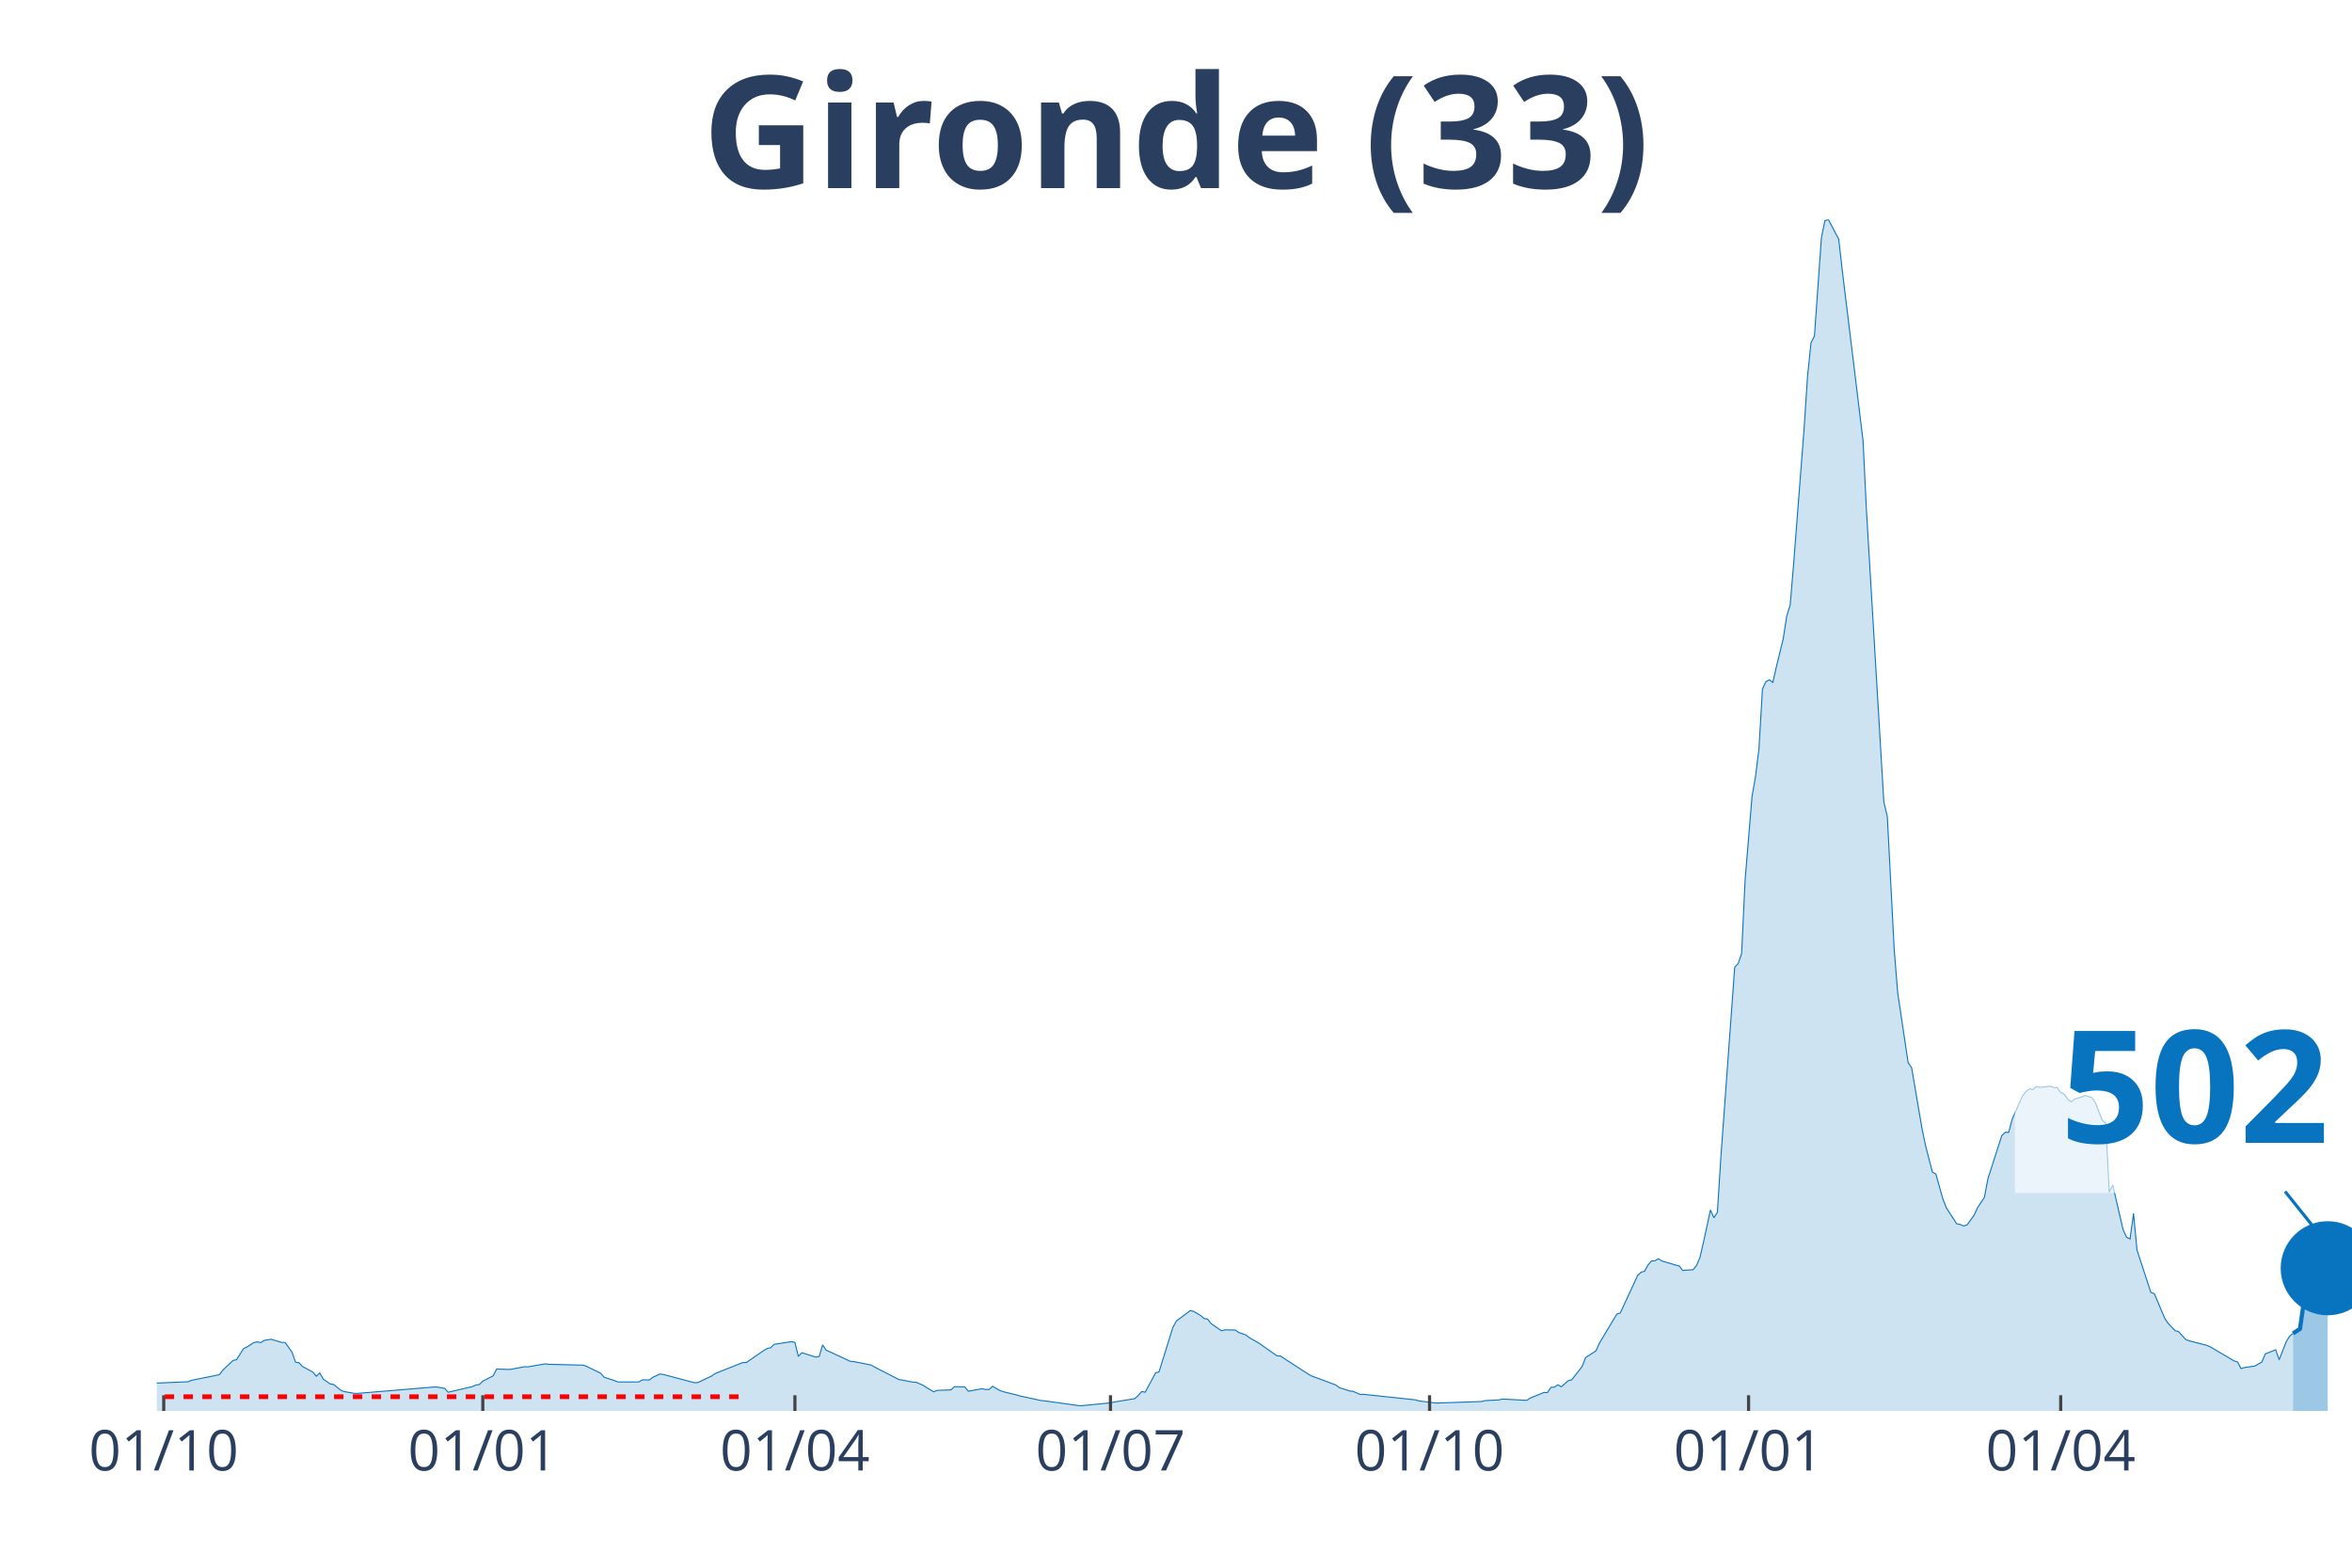
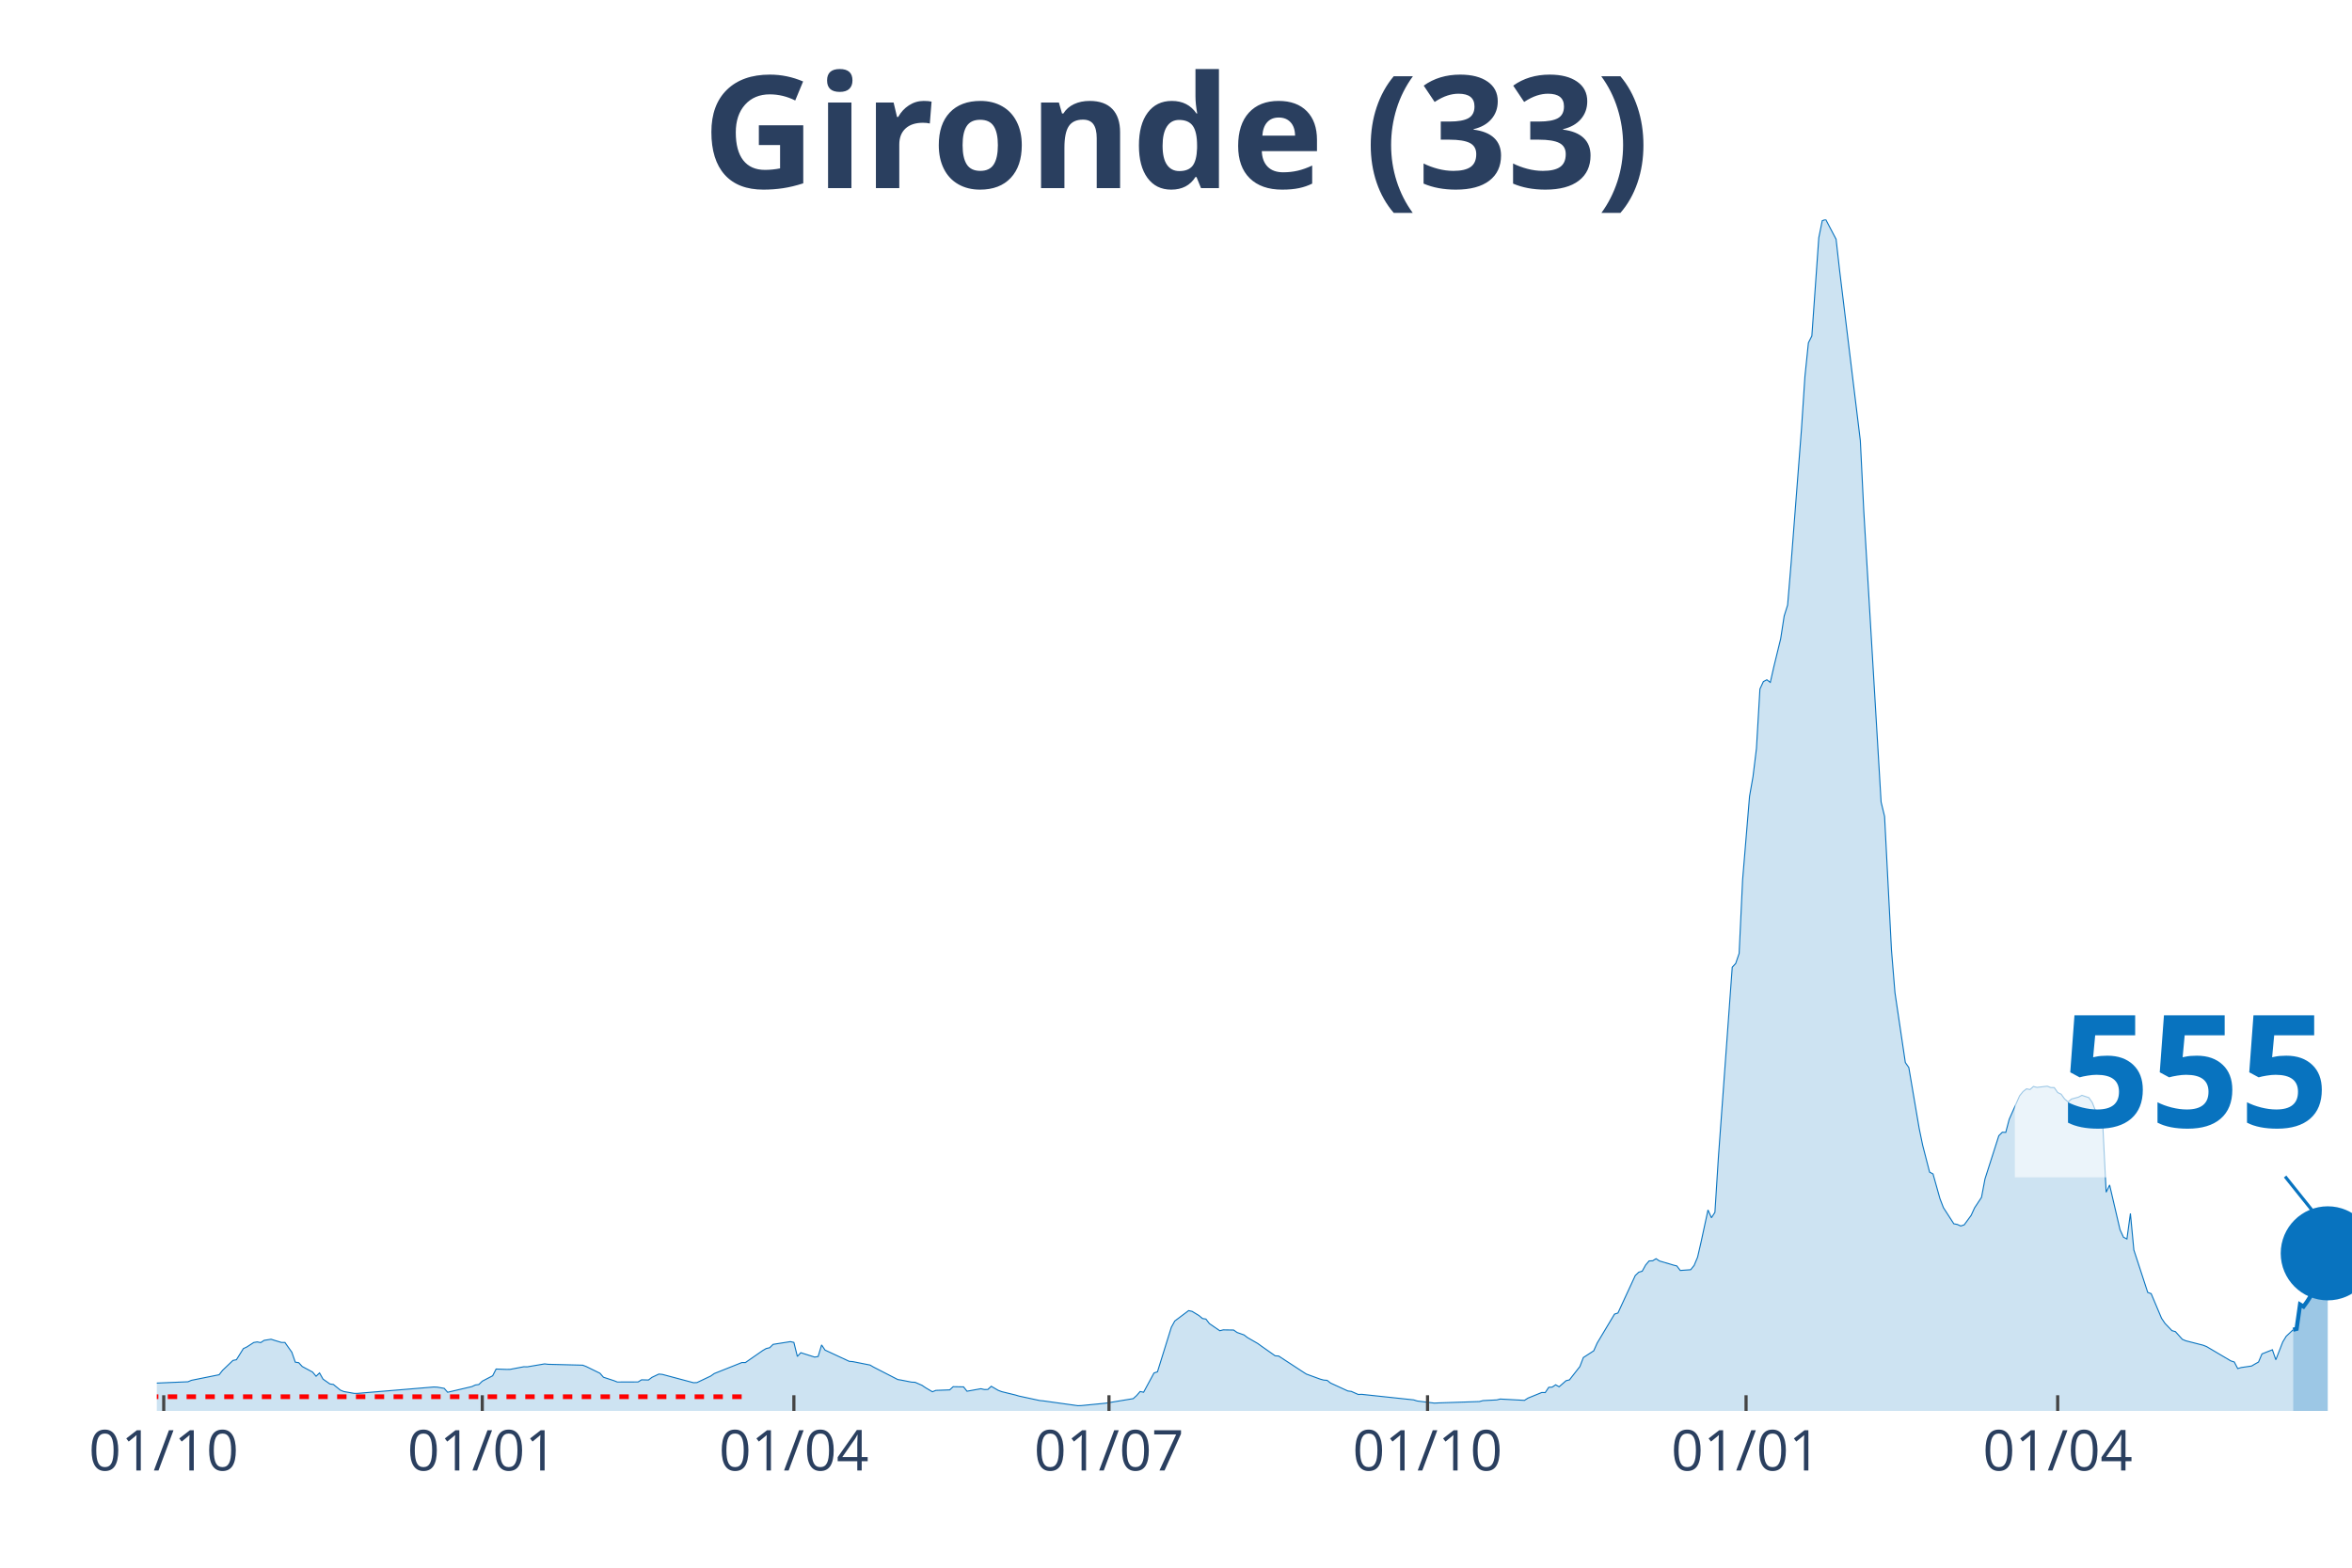
<svg xmlns="http://www.w3.org/2000/svg" class="main-svg" width="1125" height="750" style="" viewBox="0 0 750 500">
  <rect x="0" y="0" width="750" height="500" style="fill: rgb(0, 0, 0); fill-opacity: 0;" />
-   <defs id="defs-45ebef">
+   <defs id="defs-f50359">
    <g class="clips">
-       <clipPath id="clip45ebefxyplot" class="plotclip">
+       <clipPath id="clipf50359xyplot" class="plotclip">
        <rect width="700" height="380" />
      </clipPath>
-       <clipPath class="axesclip" id="clip45ebefx">
+       <clipPath class="axesclip" id="clipf50359x">
        <rect x="50" y="0" width="700" height="500" />
      </clipPath>
-       <clipPath class="axesclip" id="clip45ebefy">
+       <clipPath class="axesclip" id="clipf50359y">
        <rect x="0" y="70" width="750" height="380" />
      </clipPath>
-       <clipPath class="axesclip" id="clip45ebefxy">
+       <clipPath class="axesclip" id="clipf50359xy">
        <rect x="50" y="70" width="700" height="380" />
      </clipPath>
    </g>
    <g class="gradients" />
  </defs>
  <g class="bglayer">
    <rect class="bg" x="50" y="70" width="700" height="380" style="fill: rgb(0, 0, 0); fill-opacity: 0; stroke-width: 0;" />
  </g>
  <g class="layer-below">
    <g class="imagelayer" />
    <g class="shapelayer" />
  </g>
  <g class="cartesianlayer">
    <g class="subplot xy">
      <g class="layer-subplot">
        <g class="shapelayer" />
        <g class="imagelayer" />
      </g>
      <g class="gridlayer">
        <g class="x">
          <path class="xgrid crisp" transform="translate(52.21,0)" d="M0,70v380" style="stroke: rgb(255, 255, 255); stroke-opacity: 1; stroke-width: 1px;" />
-           <path class="xgrid crisp" transform="translate(153.95,0)" d="M0,70v380" style="stroke: rgb(255, 255, 255); stroke-opacity: 1; stroke-width: 1px;" />
-           <path class="xgrid crisp" transform="translate(253.48,0)" d="M0,70v380" style="stroke: rgb(255, 255, 255); stroke-opacity: 1; stroke-width: 1px;" />
-           <path class="xgrid crisp" transform="translate(354.11,0)" d="M0,70v380" style="stroke: rgb(255, 255, 255); stroke-opacity: 1; stroke-width: 1px;" />
-           <path class="xgrid crisp" transform="translate(455.85,0)" d="M0,70v380" style="stroke: rgb(255, 255, 255); stroke-opacity: 1; stroke-width: 1px;" />
-           <path class="xgrid crisp" transform="translate(557.58,0)" d="M0,70v380" style="stroke: rgb(255, 255, 255); stroke-opacity: 1; stroke-width: 1px;" />
-           <path class="xgrid crisp" transform="translate(657.11,0)" d="M0,70v380" style="stroke: rgb(255, 255, 255); stroke-opacity: 1; stroke-width: 1px;" />
+           <path class="xgrid crisp" transform="translate(153.79,0)" d="M0,70v380" style="stroke: rgb(255, 255, 255); stroke-opacity: 1; stroke-width: 1px;" />
+           <path class="xgrid crisp" transform="translate(253.15,0)" d="M0,70v380" style="stroke: rgb(255, 255, 255); stroke-opacity: 1; stroke-width: 1px;" />
+           <path class="xgrid crisp" transform="translate(353.63,0)" d="M0,70v380" style="stroke: rgb(255, 255, 255); stroke-opacity: 1; stroke-width: 1px;" />
+           <path class="xgrid crisp" transform="translate(455.21,0)" d="M0,70v380" style="stroke: rgb(255, 255, 255); stroke-opacity: 1; stroke-width: 1px;" />
+           <path class="xgrid crisp" transform="translate(556.78,0)" d="M0,70v380" style="stroke: rgb(255, 255, 255); stroke-opacity: 1; stroke-width: 1px;" />
+           <path class="xgrid crisp" transform="translate(656.15,0)" d="M0,70v380" style="stroke: rgb(255, 255, 255); stroke-opacity: 1; stroke-width: 1px;" />
        </g>
        <g class="y" />
      </g>
      <g class="zerolinelayer" />
      <path class="xlines-below" />
      <path class="ylines-below" />
      <g class="overlines-below" />
      <g class="xaxislayer-below" />
      <g class="yaxislayer-below" />
      <g class="overaxes-below" />
-       <g class="plot" transform="translate(50, 70)" clip-path="url('#clip45ebefxyplot')">
+       <g class="plot" transform="translate(50, 70)" clip-path="url('#clipf50359xyplot')">
        <g class="scatterlayer mlayer">
-           <g class="trace scatter trace94c92e" style="stroke-miterlimit: 2;">
+           <g class="trace scatter tracec5cd2a" style="stroke-miterlimit: 2;">
            <g class="fills">
              <g>
-                 <path class="js-fill" d="M681.2,380L-150.39,380L-150.39,379.86L-51.97,378.04L-50.87,377.75L-37.6,368.65L-36.49,368.6L-32.07,364.76L-30.96,364.16L-26.54,364.72L-25.43,365.64L-16.59,367.17L-15.48,367.15L-12.16,367.68L-11.06,368.7L-5.53,370.76L-4.42,370.85L-1.11,371.16L0,371.12L9.95,370.7L11.06,370.24L19.91,368.46L21.01,367.05L24.33,363.89L25.43,363.67L27.65,360.13L28.75,359.6L30.96,358.18L32.07,357.99L33.18,358.21L34.28,357.49L36.49,357.14L37.6,357.49L39.81,358.16L40.92,358.16L43.13,361.28L44.23,364.45L45.34,364.62L46.45,365.83L49.76,367.61L50.87,368.94L51.97,367.88L53.08,369.85L55.29,371.4L56.4,371.56L58.61,373.36L59.72,373.82L63.03,374.4L64.14,374.4L88.47,372.37L89.57,372.42L91.79,372.8L92.89,374.05L100.63,372.24L101.74,371.73L102.84,371.58L103.95,370.51L107.27,368.79L108.37,366.64L111.69,366.76L112.8,366.75L117.22,365.91L118.33,365.94L123.85,365L124.96,365.13L136.02,365.41L137.12,365.83L141.55,367.99L142.65,369.26L145.97,370.34L147.08,370.78L153.71,370.76L154.82,370.08L157.03,370.14L158.14,369.29L160.35,368.25L161.45,368.35L171.41,371L172.51,370.96L176.94,368.86L178.04,368.08L186.89,364.56L187.99,364.57L193.52,360.74L194.63,360.1L195.73,359.84L196.84,358.77L202.37,357.9L203.48,358.15L204.58,362.62L205.69,361.43L210.11,362.83L211.22,362.64L212.32,358.95L213.43,360.6L221.17,364.19L222.27,364.27L227.8,365.37L228.91,366.02L236.65,369.99L237.76,370.17L241.07,370.82L242.18,370.87L244.39,371.83L245.5,372.58L247.71,373.89L248.82,373.45L253.24,373.29L254.34,372.27L257.66,372.33L258.77,373.72L263.19,372.92L264.3,373.17L265.4,373.16L266.51,372.14L268.72,373.43L269.83,373.85L274.25,374.93L275.36,375.26L281.99,376.69L283.1,376.79L294.15,378.33L295.26,378.3L301.9,377.65L303,377.54L311.85,376.08L312.95,375.08L314.06,373.81L315.17,374.04L318.48,367.9L319.59,367.52L324.01,353.35L325.12,351.32L329.54,348.01L330.65,348.25L332.86,349.58L333.97,350.53L335.07,350.7L336.18,352.15L339.49,354.42L340.6,354.15L343.92,354.2L345.02,354.98L347.24,355.76L348.34,356.6L351.66,358.51L352.76,359.32L357.19,362.42L358.29,362.49L367.14,368.24L368.25,368.85L375.99,371.73L377.09,372.58L380.41,373.64L381.52,373.78L383.73,374.75L384.83,374.71L401.42,376.48L402.53,376.83L408.06,377.51L409.16,377.45L422.43,377.01L423.54,376.71L427.96,376.49L429.07,376.21L436.81,376.63L437.91,375.92L442.34,374.12L443.44,374.15L444.55,372.48L445.66,372.41L446.76,371.67L447.87,372.3L450.08,370.37L451.18,370.09L454.5,365.84L455.61,362.98L458.93,360.83L460.03,358.35L465.56,349.12L466.67,348.76L472.2,336.81L473.3,335.76L474.41,335.44L475.51,333.46L476.62,332.16L477.73,332.12L478.83,331.45L479.94,332.18L483.25,333.15L484.36,333.49L485.47,333.76L486.57,335.2L489.89,334.96L491,333.59L492.1,330.97L493.21,326.14L495.42,315.91L496.52,318.39L497.63,316.66L498.74,299.24L503.16,238.47L504.27,237.29L505.37,234.1L506.48,210.58L508.69,183.97L509.79,177.71L510.9,168.72L512.01,149.75L513.11,147.39L514.22,146.81L515.32,147.64L516.43,142.72L518.64,133.7L519.75,126.48L520.85,122.97L521.96,109.69L525.28,66.82L526.38,50.08L527.49,39.33L528.59,37.13L530.81,5.82L531.91,0.4L533.02,0L534.12,2.09L536.33,6.3L537.44,16.09L544.08,70.54L545.18,92.99L550.71,185.78L551.82,190.38L554.03,233.02L555.13,246.59L558.45,268.89L559.56,270.48L562.88,289.93L563.98,295.24L566.19,303.82L567.3,304.42L569.51,312.31L570.62,315.18L573.93,320.31L575.04,320.52L576.15,321.02L577.25,320.65L579.46,317.64L580.57,315.23L582.78,311.88L583.89,306L588.31,292.22L589.42,291.12L590.52,291.16L591.63,286.99L594.94,279.49L596.05,278.13L597.16,277.27L598.26,277.5L599.37,276.52L600.47,276.81L603.79,276.43L604.9,276.86L606,276.88L607.11,278.45L608.21,278.99L609.32,280.5L610.43,281.44L611.53,280.52L613.74,279.92L614.85,279.35L617.06,280.09L618.17,281.66L620.38,287.34L621.48,288.19L622.59,310.25L623.7,307.94L627.01,322.21L628.12,324.59L629.23,325.16L630.33,317.02L631.44,328.67L632.54,332.05L635.86,342.2L636.97,342.6L640.28,350.45L641.39,352.1L643.6,354.4L644.71,354.71L646.92,357.16L648.03,357.63L653.55,359.04L654.66,359.48L662.4,364.04L663.51,364.39L664.61,366.49L665.72,366.16L669.04,365.68L670.14,365.02L671.25,364.41L672.35,361.82L675.67,360.5L676.78,363.69L678.99,358L680.09,356.19L681.2,355.27" style="fill: rgb(8, 115, 191); fill-opacity: 0.2; stroke-width: 0;" />
+                 <path class="js-fill" d="M681.23,380L-150.16,380L-150.16,379.86L-51.89,378.04L-50.79,377.75L-37.54,368.65L-36.44,368.6L-32.02,364.76L-30.91,364.16L-26.5,364.72L-25.39,365.64L-16.56,367.17L-15.46,367.15L-12.15,367.68L-11.04,368.7L-5.52,370.76L-4.42,370.85L-1.1,371.16L0,371.12L9.94,370.7L11.04,370.24L19.87,368.46L20.98,367.05L24.29,363.89L25.39,363.67L27.6,360.13L28.71,359.6L30.91,358.18L32.02,357.99L33.12,358.21L34.23,357.49L36.44,357.14L37.54,357.49L39.75,358.16L40.85,358.16L43.06,361.28L44.16,364.45L45.27,364.62L46.37,365.83L49.68,367.61L50.79,368.94L51.89,367.88L53,369.85L55.21,371.4L56.31,371.56L58.52,373.36L59.62,373.82L62.93,374.4L64.04,374.4L88.33,372.37L89.43,372.42L91.64,372.8L92.74,374.05L100.47,372.24L101.58,371.73L102.68,371.58L103.79,370.51L107.1,368.79L108.2,366.64L111.51,366.76L112.62,366.75L117.03,365.91L118.14,365.94L123.66,365L124.76,365.13L135.8,365.41L136.91,365.83L141.32,367.99L142.43,369.26L145.74,370.34L146.85,370.78L153.47,370.76L154.57,370.08L156.78,370.14L157.89,369.29L160.09,368.25L161.2,368.35L171.14,371L172.24,370.96L176.66,368.86L177.76,368.08L186.59,364.56L187.7,364.57L193.22,360.74L194.32,360.1L195.43,359.84L196.53,358.77L202.05,357.9L203.15,358.15L204.26,362.62L205.36,361.43L209.78,362.83L210.88,362.64L211.99,358.95L213.09,360.6L220.82,364.19L221.92,364.27L227.44,365.37L228.55,366.02L236.28,369.99L237.38,370.17L240.69,370.82L241.8,370.87L244.01,371.83L245.11,372.58L247.32,373.89L248.42,373.45L252.84,373.29L253.94,372.27L257.26,372.33L258.36,373.72L262.78,372.92L263.88,373.17L264.98,373.16L266.09,372.14L268.3,373.43L269.4,373.85L273.82,374.93L274.92,375.26L281.55,376.69L282.65,376.79L293.69,378.33L294.79,378.3L301.42,377.65L302.52,377.54L311.36,376.08L312.46,375.08L313.56,373.81L314.67,374.04L317.98,367.9L319.09,367.52L323.5,353.35L324.61,351.32L329.02,348.01L330.13,348.25L332.33,349.58L333.44,350.53L334.54,350.7L335.65,352.15L338.96,354.42L340.06,354.15L343.38,354.2L344.48,354.98L346.69,355.76L347.79,356.6L351.1,358.51L352.21,359.32L356.62,362.42L357.73,362.49L365.46,367.54L366.56,368.24L370.98,369.86L372.08,370.16L373.19,370.25L374.29,371.11L379.81,373.64L380.91,373.78L383.12,374.75L384.23,374.71L400.79,376.48L401.89,376.83L407.41,377.51L408.52,377.45L421.77,377.01L422.87,376.71L427.29,376.49L428.39,376.21L436.12,376.63L437.22,375.92L441.64,374.12L442.74,374.15L443.85,372.48L444.95,372.41L446.06,371.67L447.16,372.3L449.37,370.37L450.47,370.09L453.79,365.84L454.89,362.98L458.2,360.83L459.31,358.35L464.83,349.12L465.93,348.76L471.45,336.81L472.56,335.76L473.66,335.44L474.76,333.46L475.87,332.16L476.97,332.12L478.08,331.45L479.18,332.18L482.49,333.15L483.6,333.49L484.7,333.76L485.8,335.2L489.12,334.96L490.22,333.59L491.32,330.97L492.43,326.14L494.64,315.91L495.74,318.39L496.85,316.66L497.95,299.24L502.37,238.47L503.47,237.29L504.57,234.1L505.68,210.58L507.89,183.97L508.99,177.71L510.09,168.72L511.2,149.75L512.3,147.39L513.41,146.81L514.51,147.64L515.62,142.72L517.82,133.7L518.93,126.48L520.03,122.97L521.14,109.69L524.45,66.82L525.55,50.08L526.66,39.33L527.76,37.13L529.97,5.82L531.07,0.4L532.18,0L533.28,2.09L535.49,6.3L536.59,16.09L543.22,70.54L544.32,92.99L549.84,185.78L550.95,190.38L553.15,233.02L554.26,246.59L557.57,268.89L558.68,270.48L561.99,289.93L563.09,295.24L565.3,303.82L566.4,304.42L568.61,312.31L569.72,315.18L573.03,320.31L574.13,320.52L575.24,321.02L576.34,320.65L578.55,317.64L579.65,315.23L581.86,311.88L582.97,306L587.38,292.22L588.49,291.12L589.59,291.16L590.69,286.99L594.01,279.49L595.11,278.13L596.21,277.27L597.32,277.5L598.42,276.52L599.53,276.81L602.84,276.43L603.94,276.86L605.05,276.88L606.15,278.45L607.26,278.99L608.36,280.5L609.46,281.44L610.57,280.52L612.78,279.92L613.88,279.35L616.09,280.09L617.19,281.66L619.4,287.34L620.5,288.19L621.61,310.25L622.71,307.94L626.03,322.21L627.13,324.59L628.23,325.16L629.34,317.02L630.44,328.67L631.55,332.05L634.86,342.2L635.96,342.6L639.27,350.45L640.38,352.1L642.59,354.4L643.69,354.71L645.9,357.16L647,357.63L652.52,359.04L653.63,359.48L661.36,364.04L662.46,364.39L663.56,366.49L664.67,366.16L667.98,365.68L669.09,365.02L670.19,364.41L671.29,361.82L674.61,360.5L675.71,363.69L677.92,358L679.02,356.19L681.23,354.11" style="fill: rgb(8, 115, 191); fill-opacity: 0.2; stroke-width: 0;" />
              </g>
            </g>
            <g class="errorbars" />
            <g class="lines">
-               <path class="js-line" d="M-150.39,379.86L-51.97,378.04L-50.87,377.75L-37.6,368.65L-36.49,368.6L-32.07,364.76L-30.96,364.16L-26.54,364.72L-25.43,365.64L-16.59,367.17L-15.48,367.15L-12.16,367.68L-11.06,368.7L-5.53,370.76L-4.42,370.85L-1.11,371.16L0,371.12L9.95,370.7L11.06,370.24L19.91,368.46L21.01,367.05L24.33,363.89L25.43,363.67L27.65,360.13L28.75,359.6L30.96,358.18L32.07,357.99L33.18,358.21L34.28,357.49L36.49,357.14L37.6,357.49L39.81,358.16L40.92,358.16L43.13,361.28L44.23,364.45L45.34,364.62L46.45,365.83L49.76,367.61L50.87,368.94L51.97,367.88L53.08,369.85L55.29,371.4L56.4,371.56L58.61,373.36L59.72,373.82L63.03,374.4L64.14,374.4L88.47,372.37L89.57,372.42L91.79,372.8L92.89,374.05L100.63,372.24L101.74,371.73L102.84,371.58L103.95,370.51L107.27,368.79L108.37,366.64L111.69,366.76L112.8,366.75L117.22,365.91L118.33,365.94L123.85,365L124.96,365.13L136.02,365.41L137.12,365.83L141.55,367.99L142.65,369.26L145.97,370.34L147.08,370.78L153.71,370.76L154.82,370.08L157.03,370.14L158.14,369.29L160.35,368.25L161.45,368.35L171.41,371L172.51,370.96L176.94,368.86L178.04,368.08L186.89,364.56L187.99,364.57L193.52,360.74L194.63,360.1L195.73,359.84L196.84,358.77L202.37,357.9L203.48,358.15L204.58,362.62L205.69,361.43L210.11,362.83L211.22,362.64L212.32,358.95L213.43,360.6L221.17,364.19L222.27,364.27L227.8,365.37L228.91,366.02L236.65,369.99L237.76,370.17L241.07,370.82L242.18,370.87L244.39,371.83L245.5,372.58L247.71,373.89L248.82,373.45L253.24,373.29L254.34,372.27L257.66,372.33L258.77,373.72L263.19,372.92L264.3,373.17L265.4,373.16L266.51,372.14L268.72,373.43L269.83,373.85L274.25,374.93L275.36,375.26L281.99,376.69L283.1,376.79L294.15,378.33L295.26,378.3L301.9,377.65L303,377.54L311.85,376.08L312.95,375.08L314.06,373.81L315.17,374.04L318.48,367.9L319.59,367.52L324.01,353.35L325.12,351.32L329.54,348.01L330.65,348.25L332.86,349.58L333.97,350.53L335.07,350.7L336.18,352.15L339.49,354.42L340.6,354.15L343.92,354.2L345.02,354.98L347.24,355.76L348.34,356.6L351.66,358.51L352.76,359.32L357.19,362.42L358.29,362.49L367.14,368.24L368.25,368.85L375.99,371.73L377.09,372.58L380.41,373.64L381.52,373.78L383.73,374.75L384.83,374.71L401.42,376.48L402.53,376.83L408.06,377.51L409.16,377.45L422.43,377.01L423.54,376.71L427.96,376.49L429.07,376.21L436.81,376.63L437.91,375.92L442.34,374.12L443.44,374.15L444.55,372.48L445.66,372.41L446.76,371.67L447.87,372.3L450.08,370.37L451.18,370.09L454.5,365.84L455.61,362.98L458.93,360.83L460.03,358.35L465.56,349.12L466.67,348.76L472.2,336.81L473.3,335.76L474.41,335.44L475.51,333.46L476.62,332.16L477.73,332.12L478.83,331.45L479.94,332.18L483.25,333.15L484.36,333.49L485.47,333.76L486.57,335.2L489.89,334.96L491,333.59L492.1,330.97L493.21,326.14L495.42,315.91L496.52,318.39L497.63,316.66L498.74,299.24L503.16,238.47L504.27,237.29L505.37,234.1L506.48,210.58L508.69,183.97L509.79,177.71L510.9,168.72L512.01,149.75L513.11,147.39L514.22,146.81L515.32,147.64L516.43,142.72L518.64,133.7L519.75,126.48L520.85,122.97L521.96,109.69L525.28,66.82L526.38,50.08L527.49,39.33L528.59,37.13L530.81,5.82L531.91,0.4L533.02,0L534.12,2.09L536.33,6.3L537.44,16.09L544.08,70.54L545.18,92.99L550.71,185.78L551.82,190.38L554.03,233.02L555.13,246.59L558.45,268.89L559.56,270.48L562.88,289.93L563.98,295.24L566.19,303.82L567.3,304.42L569.51,312.31L570.62,315.18L573.93,320.31L575.04,320.52L576.15,321.02L577.25,320.65L579.46,317.64L580.57,315.23L582.78,311.88L583.89,306L588.31,292.22L589.42,291.12L590.52,291.16L591.63,286.99L594.94,279.49L596.05,278.13L597.16,277.27L598.26,277.5L599.37,276.52L600.47,276.81L603.79,276.43L604.9,276.86L606,276.88L607.11,278.45L608.21,278.99L609.32,280.5L610.43,281.44L611.53,280.52L613.74,279.92L614.85,279.35L617.06,280.09L618.17,281.66L620.38,287.34L621.48,288.19L622.59,310.25L623.7,307.94L627.01,322.21L628.12,324.59L629.23,325.16L630.33,317.02L631.44,328.67L632.54,332.05L635.86,342.2L636.97,342.6L640.28,350.45L641.39,352.1L643.6,354.4L644.71,354.71L646.92,357.16L648.03,357.63L653.55,359.04L654.66,359.48L662.4,364.04L663.51,364.39L664.61,366.49L665.72,366.16L669.04,365.68L670.14,365.02L671.25,364.41L672.35,361.82L675.67,360.5L676.78,363.69L678.99,358L680.09,356.19L681.2,355.27" style="vector-effect: non-scaling-stroke; fill: none; stroke: rgb(8, 115, 191); stroke-opacity: 1; stroke-width: 0.5px; opacity: 1;" />
+               <path class="js-line" d="M-150.16,379.86L-51.89,378.04L-50.79,377.75L-37.54,368.65L-36.44,368.6L-32.02,364.76L-30.91,364.16L-26.5,364.72L-25.39,365.64L-16.56,367.17L-15.46,367.15L-12.15,367.68L-11.04,368.7L-5.52,370.76L-4.42,370.85L-1.1,371.16L0,371.12L9.94,370.7L11.04,370.24L19.87,368.46L20.98,367.05L24.29,363.89L25.39,363.67L27.6,360.13L28.71,359.6L30.91,358.18L32.02,357.99L33.12,358.21L34.23,357.49L36.44,357.14L37.54,357.49L39.75,358.16L40.85,358.16L43.06,361.28L44.16,364.45L45.27,364.62L46.37,365.83L49.68,367.61L50.79,368.94L51.89,367.88L53,369.85L55.21,371.4L56.31,371.56L58.52,373.36L59.62,373.82L62.93,374.4L64.04,374.4L88.33,372.37L89.43,372.42L91.64,372.8L92.74,374.05L100.47,372.24L101.58,371.73L102.68,371.58L103.79,370.51L107.1,368.79L108.2,366.64L111.51,366.76L112.62,366.75L117.03,365.91L118.14,365.94L123.66,365L124.76,365.13L135.8,365.41L136.91,365.83L141.32,367.99L142.43,369.26L145.74,370.34L146.85,370.78L153.47,370.76L154.57,370.08L156.78,370.14L157.89,369.29L160.09,368.25L161.2,368.35L171.14,371L172.24,370.96L176.66,368.86L177.76,368.08L186.59,364.56L187.7,364.57L193.22,360.74L194.32,360.1L195.43,359.84L196.53,358.77L202.05,357.9L203.15,358.15L204.26,362.62L205.36,361.43L209.78,362.83L210.88,362.64L211.99,358.95L213.09,360.6L220.82,364.19L221.92,364.27L227.44,365.37L228.55,366.02L236.28,369.99L237.38,370.17L240.69,370.82L241.8,370.87L244.01,371.83L245.11,372.58L247.32,373.89L248.42,373.45L252.84,373.29L253.94,372.27L257.26,372.33L258.36,373.72L262.78,372.92L263.88,373.17L264.98,373.16L266.09,372.14L268.3,373.43L269.4,373.85L273.82,374.93L274.92,375.26L281.55,376.69L282.65,376.79L293.69,378.33L294.79,378.3L301.42,377.65L302.52,377.54L311.36,376.08L312.46,375.08L313.56,373.81L314.67,374.04L317.98,367.9L319.09,367.52L323.5,353.35L324.61,351.32L329.02,348.01L330.13,348.25L332.33,349.58L333.44,350.53L334.54,350.7L335.65,352.15L338.96,354.42L340.06,354.15L343.38,354.2L344.48,354.98L346.69,355.76L347.79,356.6L351.1,358.51L352.21,359.32L356.62,362.42L357.73,362.49L365.46,367.54L366.56,368.24L370.98,369.86L372.08,370.16L373.19,370.25L374.29,371.11L379.81,373.64L380.91,373.78L383.12,374.75L384.23,374.71L400.79,376.48L401.89,376.83L407.41,377.51L408.52,377.45L421.77,377.01L422.87,376.71L427.29,376.49L428.39,376.21L436.12,376.63L437.22,375.92L441.64,374.12L442.74,374.15L443.85,372.48L444.95,372.41L446.06,371.67L447.16,372.3L449.37,370.37L450.47,370.09L453.79,365.84L454.89,362.98L458.2,360.83L459.31,358.35L464.83,349.12L465.93,348.76L471.45,336.81L472.56,335.76L473.66,335.44L474.76,333.46L475.87,332.16L476.97,332.12L478.08,331.45L479.18,332.18L482.49,333.15L483.6,333.49L484.7,333.76L485.8,335.2L489.12,334.96L490.22,333.59L491.32,330.97L492.43,326.14L494.64,315.91L495.74,318.39L496.85,316.66L497.95,299.24L502.37,238.47L503.47,237.29L504.57,234.1L505.68,210.58L507.89,183.97L508.99,177.71L510.09,168.72L511.2,149.75L512.3,147.39L513.41,146.81L514.51,147.64L515.62,142.72L517.82,133.7L518.93,126.48L520.03,122.97L521.14,109.69L524.45,66.82L525.55,50.08L526.66,39.33L527.76,37.13L529.97,5.82L531.07,0.4L532.18,0L533.28,2.09L535.49,6.3L536.59,16.09L543.22,70.54L544.32,92.99L549.84,185.78L550.95,190.38L553.15,233.02L554.26,246.59L557.57,268.89L558.68,270.48L561.99,289.93L563.09,295.24L565.3,303.82L566.4,304.42L568.61,312.31L569.72,315.18L573.03,320.31L574.13,320.52L575.24,321.02L576.34,320.65L578.55,317.64L579.65,315.23L581.86,311.88L582.97,306L587.38,292.22L588.49,291.12L589.59,291.16L590.69,286.99L594.01,279.49L595.11,278.13L596.21,277.27L597.32,277.5L598.42,276.52L599.53,276.81L602.84,276.43L603.94,276.86L605.05,276.88L606.15,278.45L607.26,278.99L608.36,280.5L609.46,281.44L610.57,280.52L612.78,279.92L613.88,279.35L616.09,280.09L617.19,281.66L619.4,287.34L620.5,288.19L621.61,310.25L622.71,307.94L626.03,322.21L627.13,324.59L628.23,325.16L629.34,317.02L630.44,328.67L631.55,332.05L634.86,342.2L635.96,342.6L639.27,350.45L640.38,352.1L642.59,354.4L643.69,354.71L645.9,357.16L647,357.63L652.52,359.04L653.63,359.48L661.36,364.04L662.46,364.39L663.56,366.49L664.67,366.16L667.98,365.68L669.09,365.02L670.19,364.41L671.29,361.82L674.61,360.5L675.71,363.69L677.92,358L679.02,356.19L681.23,354.11" style="vector-effect: non-scaling-stroke; fill: none; stroke: rgb(8, 115, 191); stroke-opacity: 1; stroke-width: 0.5px; opacity: 1;" />
            </g>
            <g class="points" />
            <g class="text" />
          </g>
-           <g class="trace scatter tracea5a57c" style="stroke-miterlimit: 2;">
+           <g class="trace scatter trace040281" style="stroke-miterlimit: 2;">
            <g class="fills">
              <g>
-                 <path class="js-fill" d="M692.26,380L681.2,380L681.2,355.27L683.41,353.83L684.52,346.06L685.62,346.71L686.73,345.2L690.05,340.02L691.15,339.66L692.26,334.5" style="fill: rgb(8, 115, 191); fill-opacity: 0.4; stroke-width: 0;" />
+                 <path class="js-fill" d="M692.27,380L681.23,380L681.23,354.11L682.33,353.83L683.44,346.06L684.54,346.71L685.65,345.19L688.96,340.02L690.06,339.65L692.27,329.74" style="fill: rgb(8, 115, 191); fill-opacity: 0.4; stroke-width: 0;" />
              </g>
            </g>
            <g class="errorbars" />
            <g class="lines">
-               <path class="js-line" d="M681.2,355.27L683.41,353.83L684.52,346.06L685.62,346.71L686.73,345.2L690.05,340.02L691.15,339.66L692.26,334.5" style="vector-effect: non-scaling-stroke; fill: none; stroke: rgb(8, 115, 191); stroke-opacity: 1; stroke-width: 2px; opacity: 1;" />
+               <path class="js-line" d="M681.23,354.11L682.33,353.83L683.44,346.06L684.54,346.71L685.65,345.19L688.96,340.02L690.06,339.65L692.27,329.74" style="vector-effect: non-scaling-stroke; fill: none; stroke: rgb(8, 115, 191); stroke-opacity: 1; stroke-width: 2px; opacity: 1;" />
            </g>
            <g class="points" />
            <g class="text" />
          </g>
-           <g class="trace scatter traceed4ffb" style="stroke-miterlimit: 2; opacity: 1;">
+           <g class="trace scatter tracee6088d" style="stroke-miterlimit: 2; opacity: 1;">
            <g class="fills" />
            <g class="errorbars" />
            <g class="lines" />
            <g class="points">
-               <path class="point" transform="translate(692.26,334.5)" d="M15,0A15,15 0 1,1 0,-15A15,15 0 0,1 15,0Z" style="opacity: 1; stroke-width: 0px; fill: rgb(8, 115, 191); fill-opacity: 1;" />
+               <path class="point" transform="translate(692.27,329.74)" d="M15,0A15,15 0 1,1 0,-15A15,15 0 0,1 15,0Z" style="opacity: 1; stroke-width: 0px; fill: rgb(8, 115, 191); fill-opacity: 1;" />
            </g>
            <g class="text" />
          </g>
        </g>
      </g>
      <g class="overplot" />
      <path class="xlines-above crisp" style="fill: none; stroke-width: 1px; stroke: rgb(0, 0, 0); stroke-opacity: 0;" d="" />
      <path class="ylines-above crisp" style="fill: none;" d="M0,0" />
      <g class="overlines-above" />
      <g class="xaxislayer-above">
        <path class="xtick ticks crisp" d="M0,450v-5" transform="translate(52.21,0)" style="stroke: rgb(68, 68, 68); stroke-opacity: 1; stroke-width: 1px;" />
-         <path class="xtick ticks crisp" d="M0,450v-5" transform="translate(153.95,0)" style="stroke: rgb(68, 68, 68); stroke-opacity: 1; stroke-width: 1px;" />
-         <path class="xtick ticks crisp" d="M0,450v-5" transform="translate(253.48,0)" style="stroke: rgb(68, 68, 68); stroke-opacity: 1; stroke-width: 1px;" />
-         <path class="xtick ticks crisp" d="M0,450v-5" transform="translate(354.11,0)" style="stroke: rgb(68, 68, 68); stroke-opacity: 1; stroke-width: 1px;" />
-         <path class="xtick ticks crisp" d="M0,450v-5" transform="translate(455.85,0)" style="stroke: rgb(68, 68, 68); stroke-opacity: 1; stroke-width: 1px;" />
-         <path class="xtick ticks crisp" d="M0,450v-5" transform="translate(557.58,0)" style="stroke: rgb(68, 68, 68); stroke-opacity: 1; stroke-width: 1px;" />
-         <path class="xtick ticks crisp" d="M0,450v-5" transform="translate(657.11,0)" style="stroke: rgb(68, 68, 68); stroke-opacity: 1; stroke-width: 1px;" />
+         <path class="xtick ticks crisp" d="M0,450v-5" transform="translate(153.79,0)" style="stroke: rgb(68, 68, 68); stroke-opacity: 1; stroke-width: 1px;" />
+         <path class="xtick ticks crisp" d="M0,450v-5" transform="translate(253.15,0)" style="stroke: rgb(68, 68, 68); stroke-opacity: 1; stroke-width: 1px;" />
+         <path class="xtick ticks crisp" d="M0,450v-5" transform="translate(353.63,0)" style="stroke: rgb(68, 68, 68); stroke-opacity: 1; stroke-width: 1px;" />
+         <path class="xtick ticks crisp" d="M0,450v-5" transform="translate(455.21,0)" style="stroke: rgb(68, 68, 68); stroke-opacity: 1; stroke-width: 1px;" />
+         <path class="xtick ticks crisp" d="M0,450v-5" transform="translate(556.78,0)" style="stroke: rgb(68, 68, 68); stroke-opacity: 1; stroke-width: 1px;" />
+         <path class="xtick ticks crisp" d="M0,450v-5" transform="translate(656.15,0)" style="stroke: rgb(68, 68, 68); stroke-opacity: 1; stroke-width: 1px;" />
        <g class="xtick">
          <text text-anchor="middle" x="0" y="469" transform="translate(52.21,0)" style="font-family: 'Open Sans', verdana, arial, sans-serif; font-size: 18px; fill: rgb(42, 63, 95); fill-opacity: 1; white-space: pre;">01/10</text>
        </g>
        <g class="xtick">
-           <text text-anchor="middle" x="0" y="469" transform="translate(153.95,0)" style="font-family: 'Open Sans', verdana, arial, sans-serif; font-size: 18px; fill: rgb(42, 63, 95); fill-opacity: 1; white-space: pre;">01/01</text>
+           <text text-anchor="middle" x="0" y="469" transform="translate(153.79,0)" style="font-family: 'Open Sans', verdana, arial, sans-serif; font-size: 18px; fill: rgb(42, 63, 95); fill-opacity: 1; white-space: pre;">01/01</text>
        </g>
        <g class="xtick">
-           <text text-anchor="middle" x="0" y="469" transform="translate(253.48,0)" style="font-family: 'Open Sans', verdana, arial, sans-serif; font-size: 18px; fill: rgb(42, 63, 95); fill-opacity: 1; white-space: pre;">01/04</text>
+           <text text-anchor="middle" x="0" y="469" transform="translate(253.15,0)" style="font-family: 'Open Sans', verdana, arial, sans-serif; font-size: 18px; fill: rgb(42, 63, 95); fill-opacity: 1; white-space: pre;">01/04</text>
        </g>
        <g class="xtick">
-           <text text-anchor="middle" x="0" y="469" transform="translate(354.11,0)" style="font-family: 'Open Sans', verdana, arial, sans-serif; font-size: 18px; fill: rgb(42, 63, 95); fill-opacity: 1; white-space: pre;">01/07</text>
+           <text text-anchor="middle" x="0" y="469" transform="translate(353.63,0)" style="font-family: 'Open Sans', verdana, arial, sans-serif; font-size: 18px; fill: rgb(42, 63, 95); fill-opacity: 1; white-space: pre;">01/07</text>
        </g>
        <g class="xtick">
-           <text text-anchor="middle" x="0" y="469" transform="translate(455.85,0)" style="font-family: 'Open Sans', verdana, arial, sans-serif; font-size: 18px; fill: rgb(42, 63, 95); fill-opacity: 1; white-space: pre;">01/10</text>
+           <text text-anchor="middle" x="0" y="469" transform="translate(455.21,0)" style="font-family: 'Open Sans', verdana, arial, sans-serif; font-size: 18px; fill: rgb(42, 63, 95); fill-opacity: 1; white-space: pre;">01/10</text>
        </g>
        <g class="xtick">
-           <text text-anchor="middle" x="0" y="469" transform="translate(557.58,0)" style="font-family: 'Open Sans', verdana, arial, sans-serif; font-size: 18px; fill: rgb(42, 63, 95); fill-opacity: 1; white-space: pre;">01/01</text>
+           <text text-anchor="middle" x="0" y="469" transform="translate(556.78,0)" style="font-family: 'Open Sans', verdana, arial, sans-serif; font-size: 18px; fill: rgb(42, 63, 95); fill-opacity: 1; white-space: pre;">01/01</text>
        </g>
        <g class="xtick">
-           <text text-anchor="middle" x="0" y="469" transform="translate(657.11,0)" style="font-family: 'Open Sans', verdana, arial, sans-serif; font-size: 18px; fill: rgb(42, 63, 95); fill-opacity: 1; white-space: pre;">01/04</text>
+           <text text-anchor="middle" x="0" y="469" transform="translate(656.15,0)" style="font-family: 'Open Sans', verdana, arial, sans-serif; font-size: 18px; fill: rgb(42, 63, 95); fill-opacity: 1; white-space: pre;">01/04</text>
        </g>
      </g>
      <g class="yaxislayer-above" />
      <g class="overaxes-above" />
    </g>
  </g>
  <g class="polarlayer" />
  <g class="ternarylayer" />
  <g class="geolayer" />
  <g class="funnelarealayer" />
  <g class="pielayer" />
  <g class="treemaplayer" />
  <g class="sunburstlayer" />
  <g class="glimages" />
-   <defs id="topdefs-45ebef">
+   <defs id="topdefs-f50359">
    <g class="clips" />
  </defs>
  <g class="layer-above">
    <g class="imagelayer" />
    <g class="shapelayer">
-       <path data-index="0" fill-rule="evenodd" d="M-571.48,445.47L236.89,445.47" clip-path="url('#clip45ebefxy')" style="opacity: 1; stroke: rgb(255, 0, 0); stroke-opacity: 1; fill: rgb(0, 0, 0); fill-opacity: 0; stroke-dasharray: 3px, 3px; stroke-width: 1.5px;" />
+       <path data-index="0" fill-rule="evenodd" d="M-570.5,445.47L236.59,445.47" clip-path="url('#clipf50359xy')" style="opacity: 1; stroke: rgb(255, 0, 0); stroke-opacity: 1; fill: rgb(0, 0, 0); fill-opacity: 0; stroke-dasharray: 3px, 3px; stroke-width: 1.5px;" />
    </g>
  </g>
  <g class="infolayer">
    <g class="g-gtitle">
      <text class="gtitle" x="375" y="25" text-anchor="middle" dy="0.7em" style="font-family: 'Open Sans', verdana, arial, sans-serif; font-size: 50px; fill: rgb(42, 63, 95); opacity: 1; font-weight: normal; white-space: pre;">
        <tspan style="font-weight:bold">Gironde (33)</tspan>
      </text>
    </g>
    <g class="g-xtitle" />
    <g class="annotation" data-index="0" style="opacity: 1;">
-       <g class="annotation-text-g" transform="rotate(0,700.26,344.5)">
-         <g class="cursor-pointer" transform="translate(642, 309)">
+       <g class="annotation-text-g" transform="rotate(0,700.27,339.74)">
+         <g class="cursor-pointer" transform="translate(642, 304)">
          <rect class="bg" x="0.5" y="0.5" width="115" height="71" style="stroke-width: 1px; stroke: rgb(0, 0, 0); stroke-opacity: 0; fill: rgb(255, 255, 255); fill-opacity: 0.6;" />
          <text class="annotation-text" text-anchor="middle" x="57.812" y="55.5" style="font-family: 'Open Sans', verdana, arial, sans-serif; font-size: 50px; fill: rgb(8, 115, 191); fill-opacity: 1; white-space: pre;">
-             <tspan style="font-weight:bold">502 </tspan>
+             <tspan style="font-weight:bold">555 </tspan>
          </text>
        </g>
      </g>
      <g class="annotation-arrow-g" style="opacity: 1;">
-         <path d="M728.66,380L740.26,394.5" style="stroke-width: 1px; stroke: rgb(8, 115, 191); stroke-opacity: 1; stroke-dasharray: 0px, 0px, 18.569px, 18.569px;" />
+         <path d="M728.67,375.24L740.27,389.74" style="stroke-width: 1px; stroke: rgb(8, 115, 191); stroke-opacity: 1; stroke-dasharray: 0px, 0px, 18.569px, 18.569px;" />
      </g>
    </g>
  </g>
</svg>
